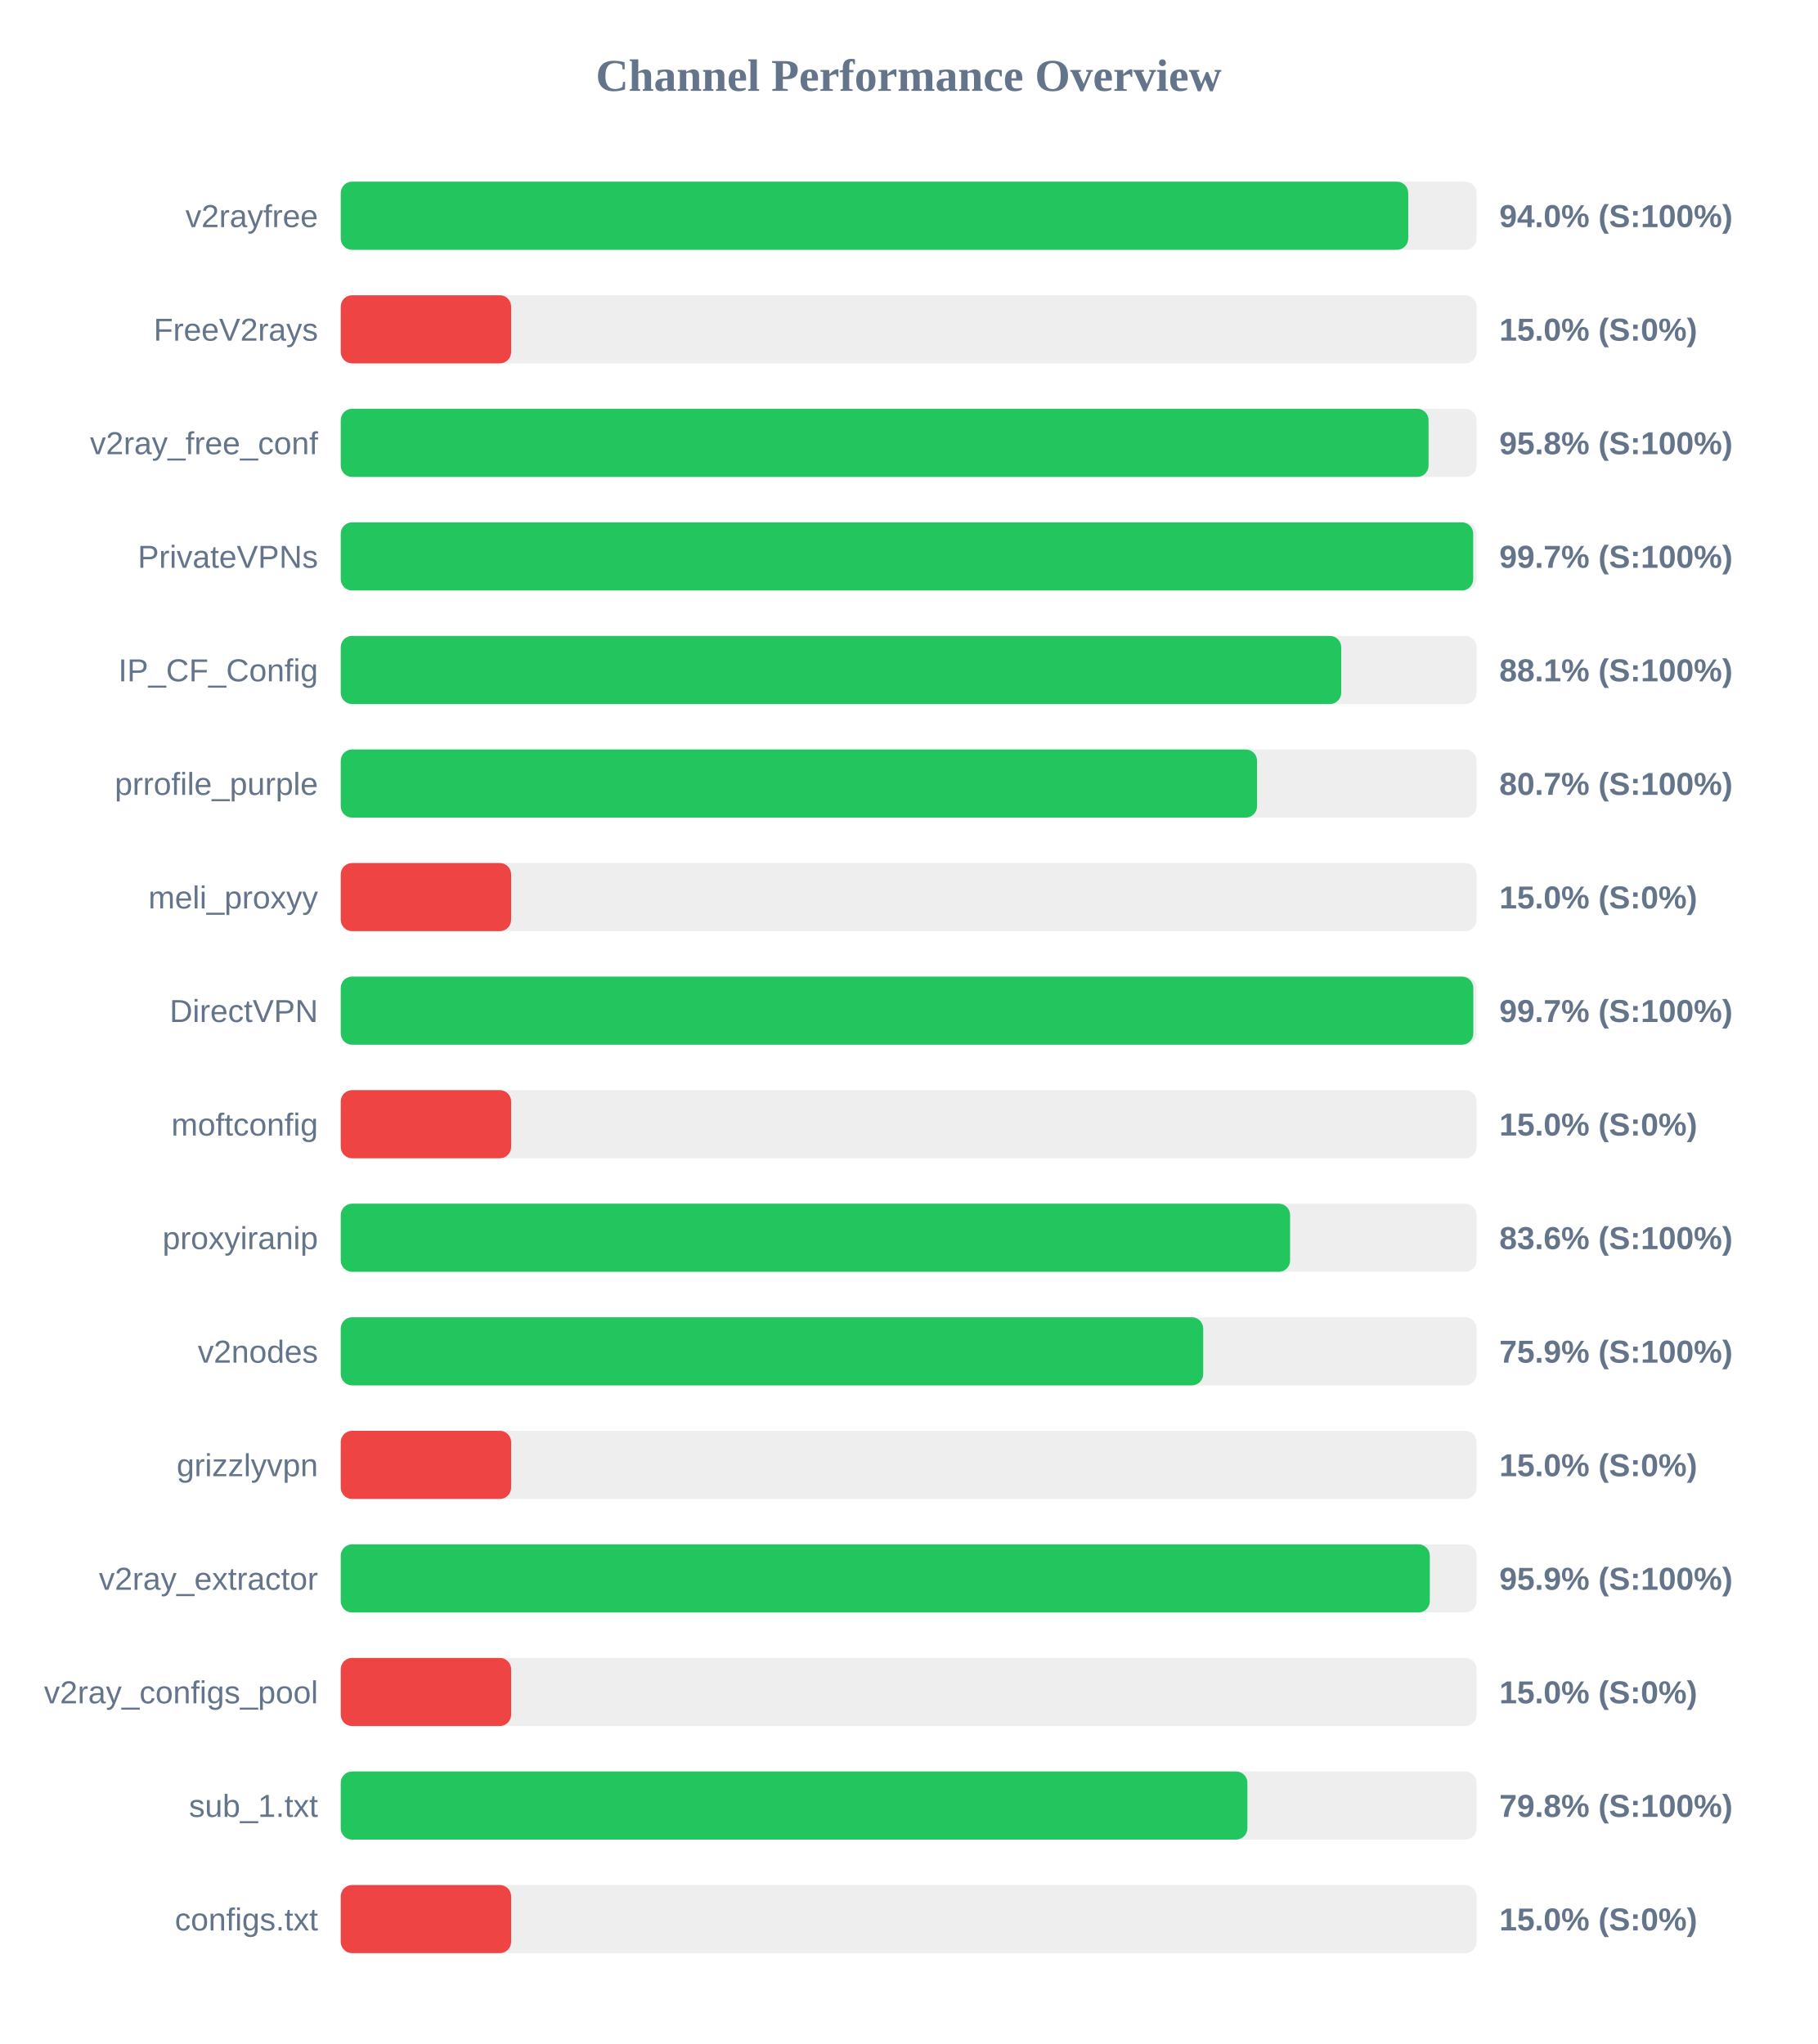
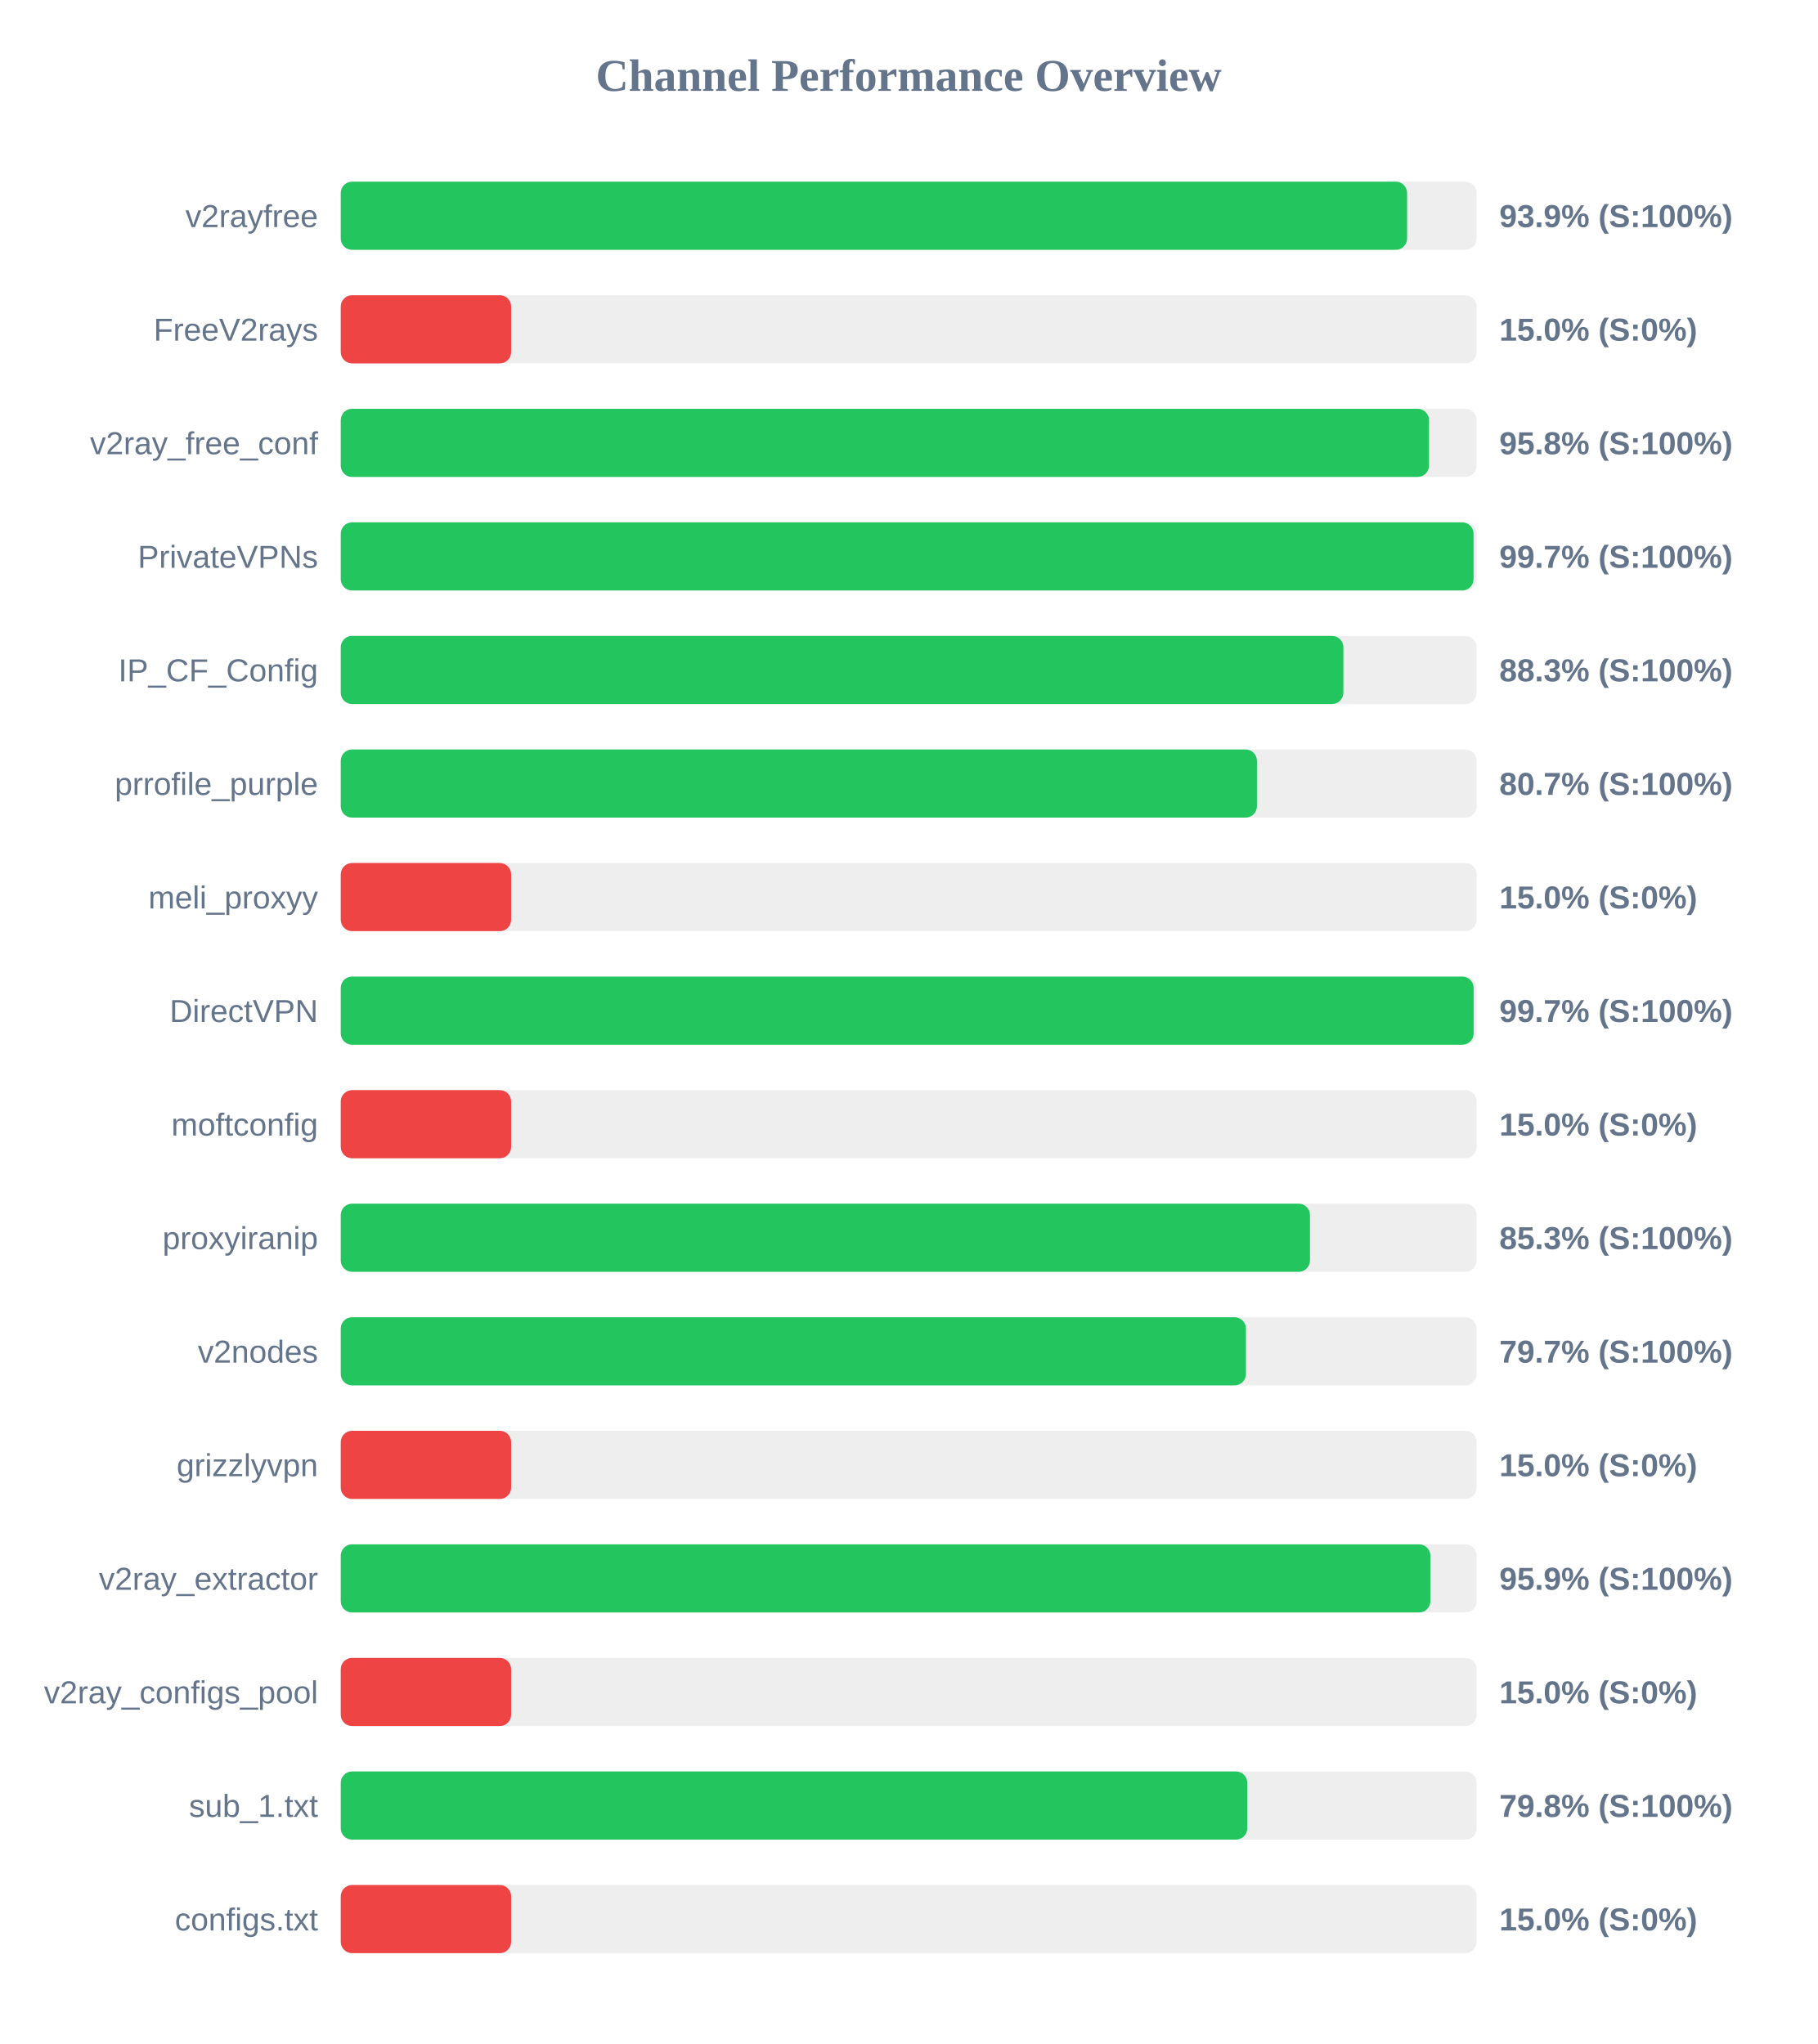
<svg xmlns="http://www.w3.org/2000/svg" width="800" height="900" version="1.1">
  <style>
        .row { font: 14px Arial; fill: #64748b; }
        .score { font: bold 14px Arial; fill: #64748b; }
    </style>
  <text x="400" y="40" text-anchor="middle" font-size="20px" font-weight="bold" fill="#64748b">Channel Performance Overview</text>
  <rect x="150" y="80" width="500" height="30" fill="#eee" rx="5" />
-   <rect x="150" y="80" width="469.9" height="30" fill="#22c55e" rx="5" />
+   <rect x="150" y="80" width="469.4" height="30" fill="#22c55e" rx="5" />
  <text x="140" y="100" text-anchor="end" class="row">v2rayfree</text>
-   <text x="660" y="100" text-anchor="start" class="score">94.0% (S:100%)</text>
+   <text x="660" y="100" text-anchor="start" class="score">93.9% (S:100%)</text>
  <rect x="150" y="130" width="500" height="30" fill="#eee" rx="5" />
  <rect x="150" y="130" width="75.0" height="30" fill="#ef4444" rx="5" />
  <text x="140" y="150" text-anchor="end" class="row">FreeV2rays</text>
  <text x="660" y="150" text-anchor="start" class="score">15.0% (S:0%)</text>
  <rect x="150" y="180" width="500" height="30" fill="#eee" rx="5" />
-   <rect x="150" y="180" width="478.85" height="30" fill="#22c55e" rx="5" />
+   <rect x="150" y="180" width="479.05" height="30" fill="#22c55e" rx="5" />
  <text x="140" y="200" text-anchor="end" class="row">v2ray_free_conf</text>
  <text x="660" y="200" text-anchor="start" class="score">95.8% (S:100%)</text>
  <rect x="150" y="230" width="500" height="30" fill="#eee" rx="5" />
-   <rect x="150" y="230" width="498.5" height="30" fill="#22c55e" rx="5" />
+   <rect x="150" y="230" width="498.65" height="30" fill="#22c55e" rx="5" />
  <text x="140" y="250" text-anchor="end" class="row">PrivateVPNs</text>
  <text x="660" y="250" text-anchor="start" class="score">99.7% (S:100%)</text>
  <rect x="150" y="280" width="500" height="30" fill="#eee" rx="5" />
-   <rect x="150" y="280" width="440.4" height="30" fill="#22c55e" rx="5" />
+   <rect x="150" y="280" width="441.35" height="30" fill="#22c55e" rx="5" />
  <text x="140" y="300" text-anchor="end" class="row">IP_CF_Config</text>
-   <text x="660" y="300" text-anchor="start" class="score">88.1% (S:100%)</text>
+   <text x="660" y="300" text-anchor="start" class="score">88.3% (S:100%)</text>
  <rect x="150" y="330" width="500" height="30" fill="#eee" rx="5" />
-   <rect x="150" y="330" width="403.35" height="30" fill="#22c55e" rx="5" />
+   <rect x="150" y="330" width="403.3" height="30" fill="#22c55e" rx="5" />
  <text x="140" y="350" text-anchor="end" class="row">prrofile_purple</text>
  <text x="660" y="350" text-anchor="start" class="score">80.7% (S:100%)</text>
  <rect x="150" y="380" width="500" height="30" fill="#eee" rx="5" />
  <rect x="150" y="380" width="75.0" height="30" fill="#ef4444" rx="5" />
  <text x="140" y="400" text-anchor="end" class="row">meli_proxyy</text>
  <text x="660" y="400" text-anchor="start" class="score">15.0% (S:0%)</text>
  <rect x="150" y="430" width="500" height="30" fill="#eee" rx="5" />
-   <rect x="150" y="430" width="498.55" height="30" fill="#22c55e" rx="5" />
+   <rect x="150" y="430" width="498.7" height="30" fill="#22c55e" rx="5" />
  <text x="140" y="450" text-anchor="end" class="row">DirectVPN</text>
  <text x="660" y="450" text-anchor="start" class="score">99.7% (S:100%)</text>
  <rect x="150" y="480" width="500" height="30" fill="#eee" rx="5" />
  <rect x="150" y="480" width="75.0" height="30" fill="#ef4444" rx="5" />
  <text x="140" y="500" text-anchor="end" class="row">moftconfig</text>
  <text x="660" y="500" text-anchor="start" class="score">15.0% (S:0%)</text>
  <rect x="150" y="530" width="500" height="30" fill="#eee" rx="5" />
-   <rect x="150" y="530" width="417.9" height="30" fill="#22c55e" rx="5" />
+   <rect x="150" y="530" width="426.65" height="30" fill="#22c55e" rx="5" />
  <text x="140" y="550" text-anchor="end" class="row">proxyiranip</text>
-   <text x="660" y="550" text-anchor="start" class="score">83.6% (S:100%)</text>
+   <text x="660" y="550" text-anchor="start" class="score">85.3% (S:100%)</text>
  <rect x="150" y="580" width="500" height="30" fill="#eee" rx="5" />
-   <rect x="150" y="580" width="379.65" height="30" fill="#22c55e" rx="5" />
+   <rect x="150" y="580" width="398.45" height="30" fill="#22c55e" rx="5" />
  <text x="140" y="600" text-anchor="end" class="row">v2nodes</text>
-   <text x="660" y="600" text-anchor="start" class="score">75.9% (S:100%)</text>
+   <text x="660" y="600" text-anchor="start" class="score">79.7% (S:100%)</text>
  <rect x="150" y="630" width="500" height="30" fill="#eee" rx="5" />
  <rect x="150" y="630" width="75.0" height="30" fill="#ef4444" rx="5" />
  <text x="140" y="650" text-anchor="end" class="row">grizzlyvpn</text>
  <text x="660" y="650" text-anchor="start" class="score">15.0% (S:0%)</text>
  <rect x="150" y="680" width="500" height="30" fill="#eee" rx="5" />
-   <rect x="150" y="680" width="479.4" height="30" fill="#22c55e" rx="5" />
+   <rect x="150" y="680" width="479.65" height="30" fill="#22c55e" rx="5" />
  <text x="140" y="700" text-anchor="end" class="row">v2ray_extractor</text>
  <text x="660" y="700" text-anchor="start" class="score">95.9% (S:100%)</text>
  <rect x="150" y="730" width="500" height="30" fill="#eee" rx="5" />
  <rect x="150" y="730" width="75.0" height="30" fill="#ef4444" rx="5" />
  <text x="140" y="750" text-anchor="end" class="row">v2ray_configs_pool</text>
  <text x="660" y="750" text-anchor="start" class="score">15.0% (S:0%)</text>
  <rect x="150" y="780" width="500" height="30" fill="#eee" rx="5" />
-   <rect x="150" y="780" width="399.1" height="30" fill="#22c55e" rx="5" />
+   <rect x="150" y="780" width="399.05" height="30" fill="#22c55e" rx="5" />
  <text x="140" y="800" text-anchor="end" class="row">sub_1.txt</text>
  <text x="660" y="800" text-anchor="start" class="score">79.8% (S:100%)</text>
  <rect x="150" y="830" width="500" height="30" fill="#eee" rx="5" />
  <rect x="150" y="830" width="75.0" height="30" fill="#ef4444" rx="5" />
  <text x="140" y="850" text-anchor="end" class="row">configs.txt</text>
  <text x="660" y="850" text-anchor="start" class="score">15.0% (S:0%)</text>
</svg>
